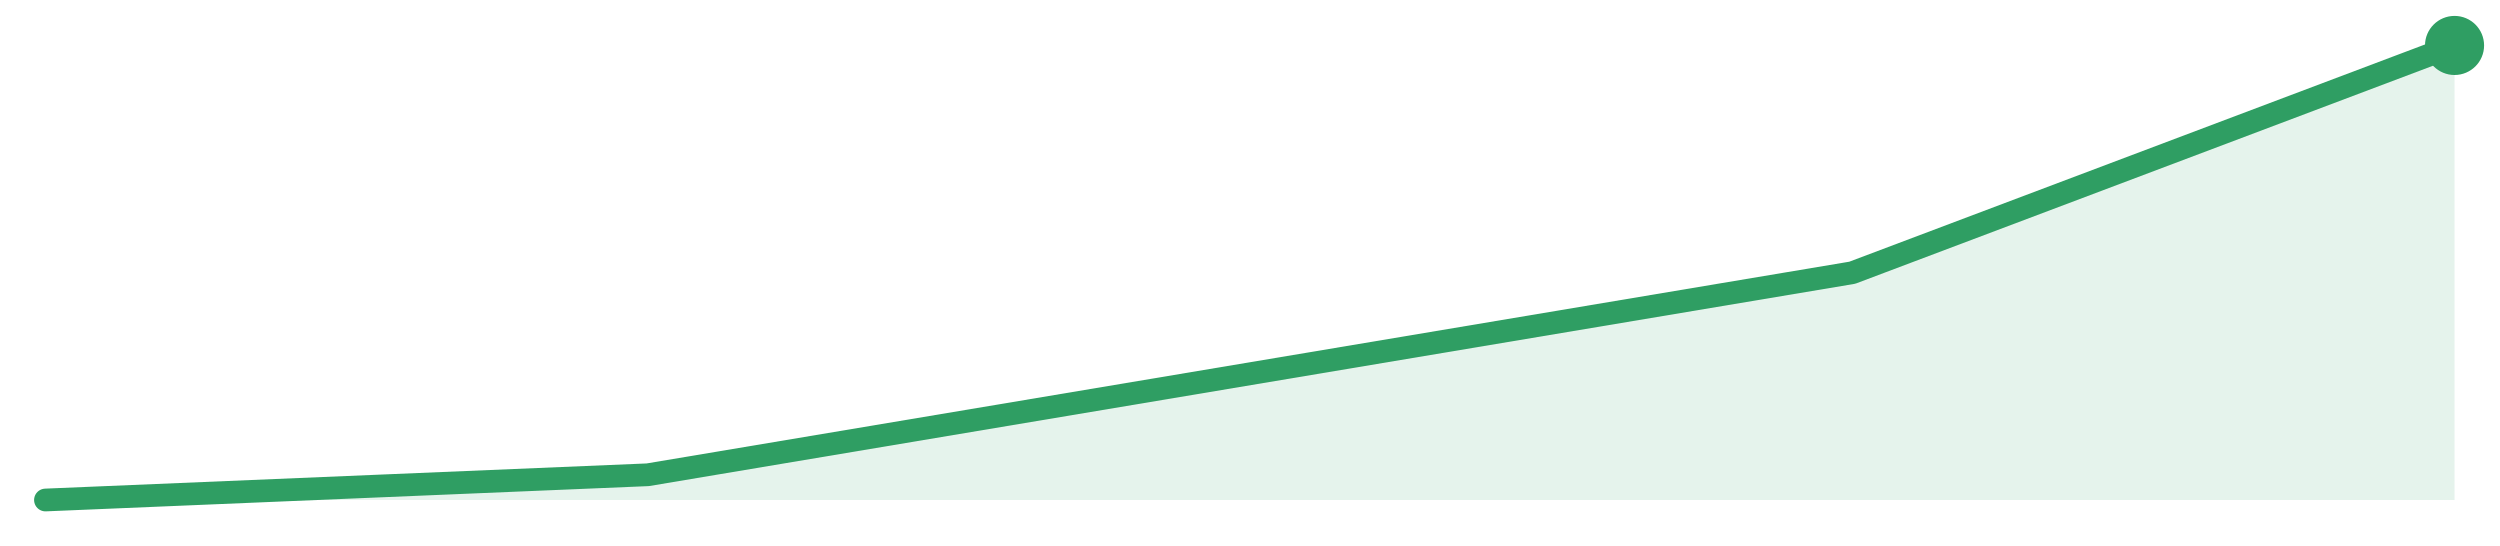
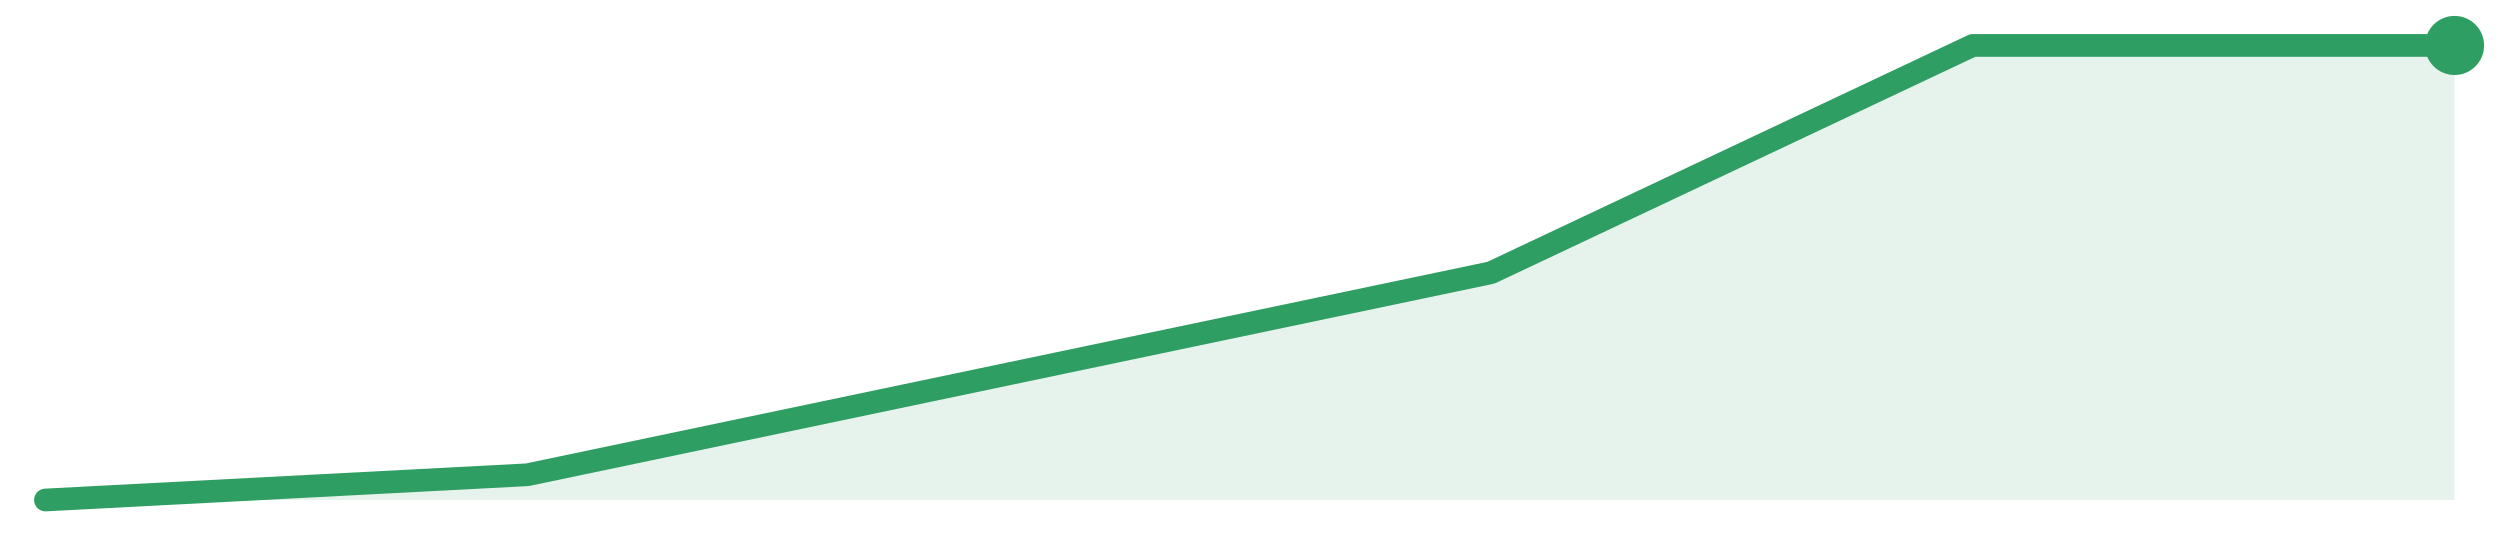
<svg xmlns="http://www.w3.org/2000/svg" width="220" height="48" viewBox="0 0 220 48" role="img" aria-label="trend">
-   <path d="M4.0,44.0 L4.0,44.0 L57.0,41.78 L110.0,32.89 L163.0,24.0 L216.0,4.0 L216.0,44.0 Z" fill="#2f9e631f" />
-   <path d="M4.0,44.0 L57.0,41.78 L110.0,32.89 L163.0,24.0 L216.0,4.0" fill="none" stroke="#2f9e63" stroke-width="2" stroke-linejoin="round" stroke-linecap="round" />
+   <path d="M4.0,44.0 L4.0,44.0 L46.4,41.78 L88.8,32.89 L131.2,24.0 L173.6,4.0 L216.0,4.0 L216.0,44.0 Z" fill="#2f9e631f" />
+   <path d="M4.0,44.0 L46.4,41.78 L88.8,32.89 L131.2,24.0 L173.6,4.0 L216.0,4.0" fill="none" stroke="#2f9e63" stroke-width="2" stroke-linejoin="round" stroke-linecap="round" />
  <circle cx="216.0" cy="4.0" r="2.6" fill="#2f9e63" />
</svg>
